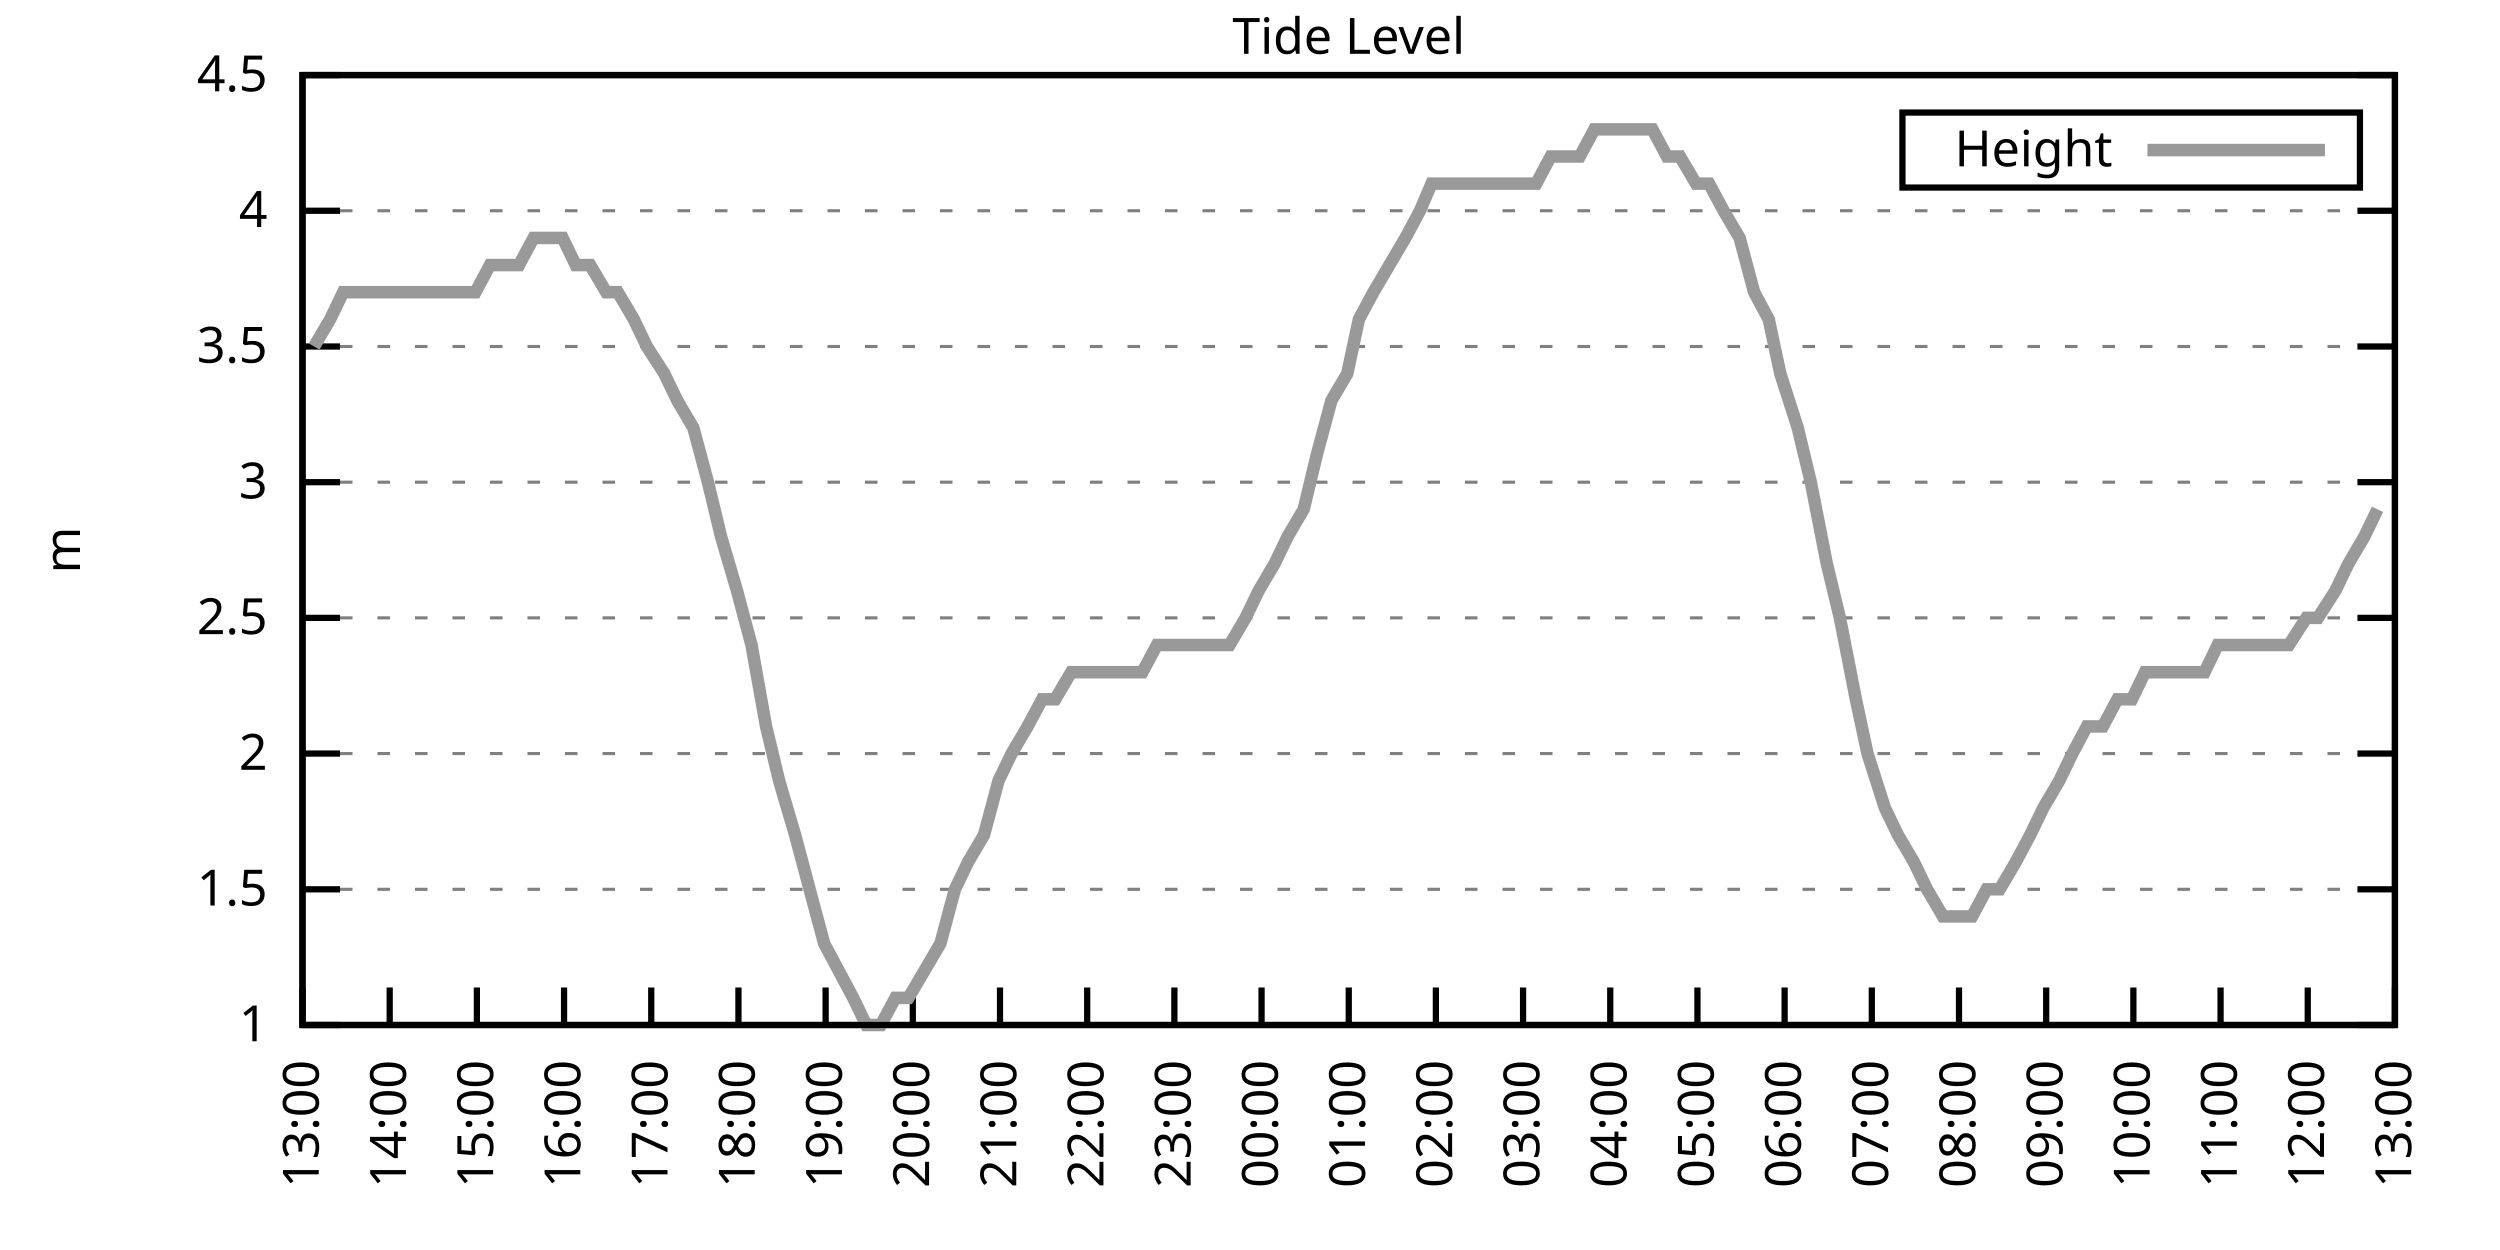
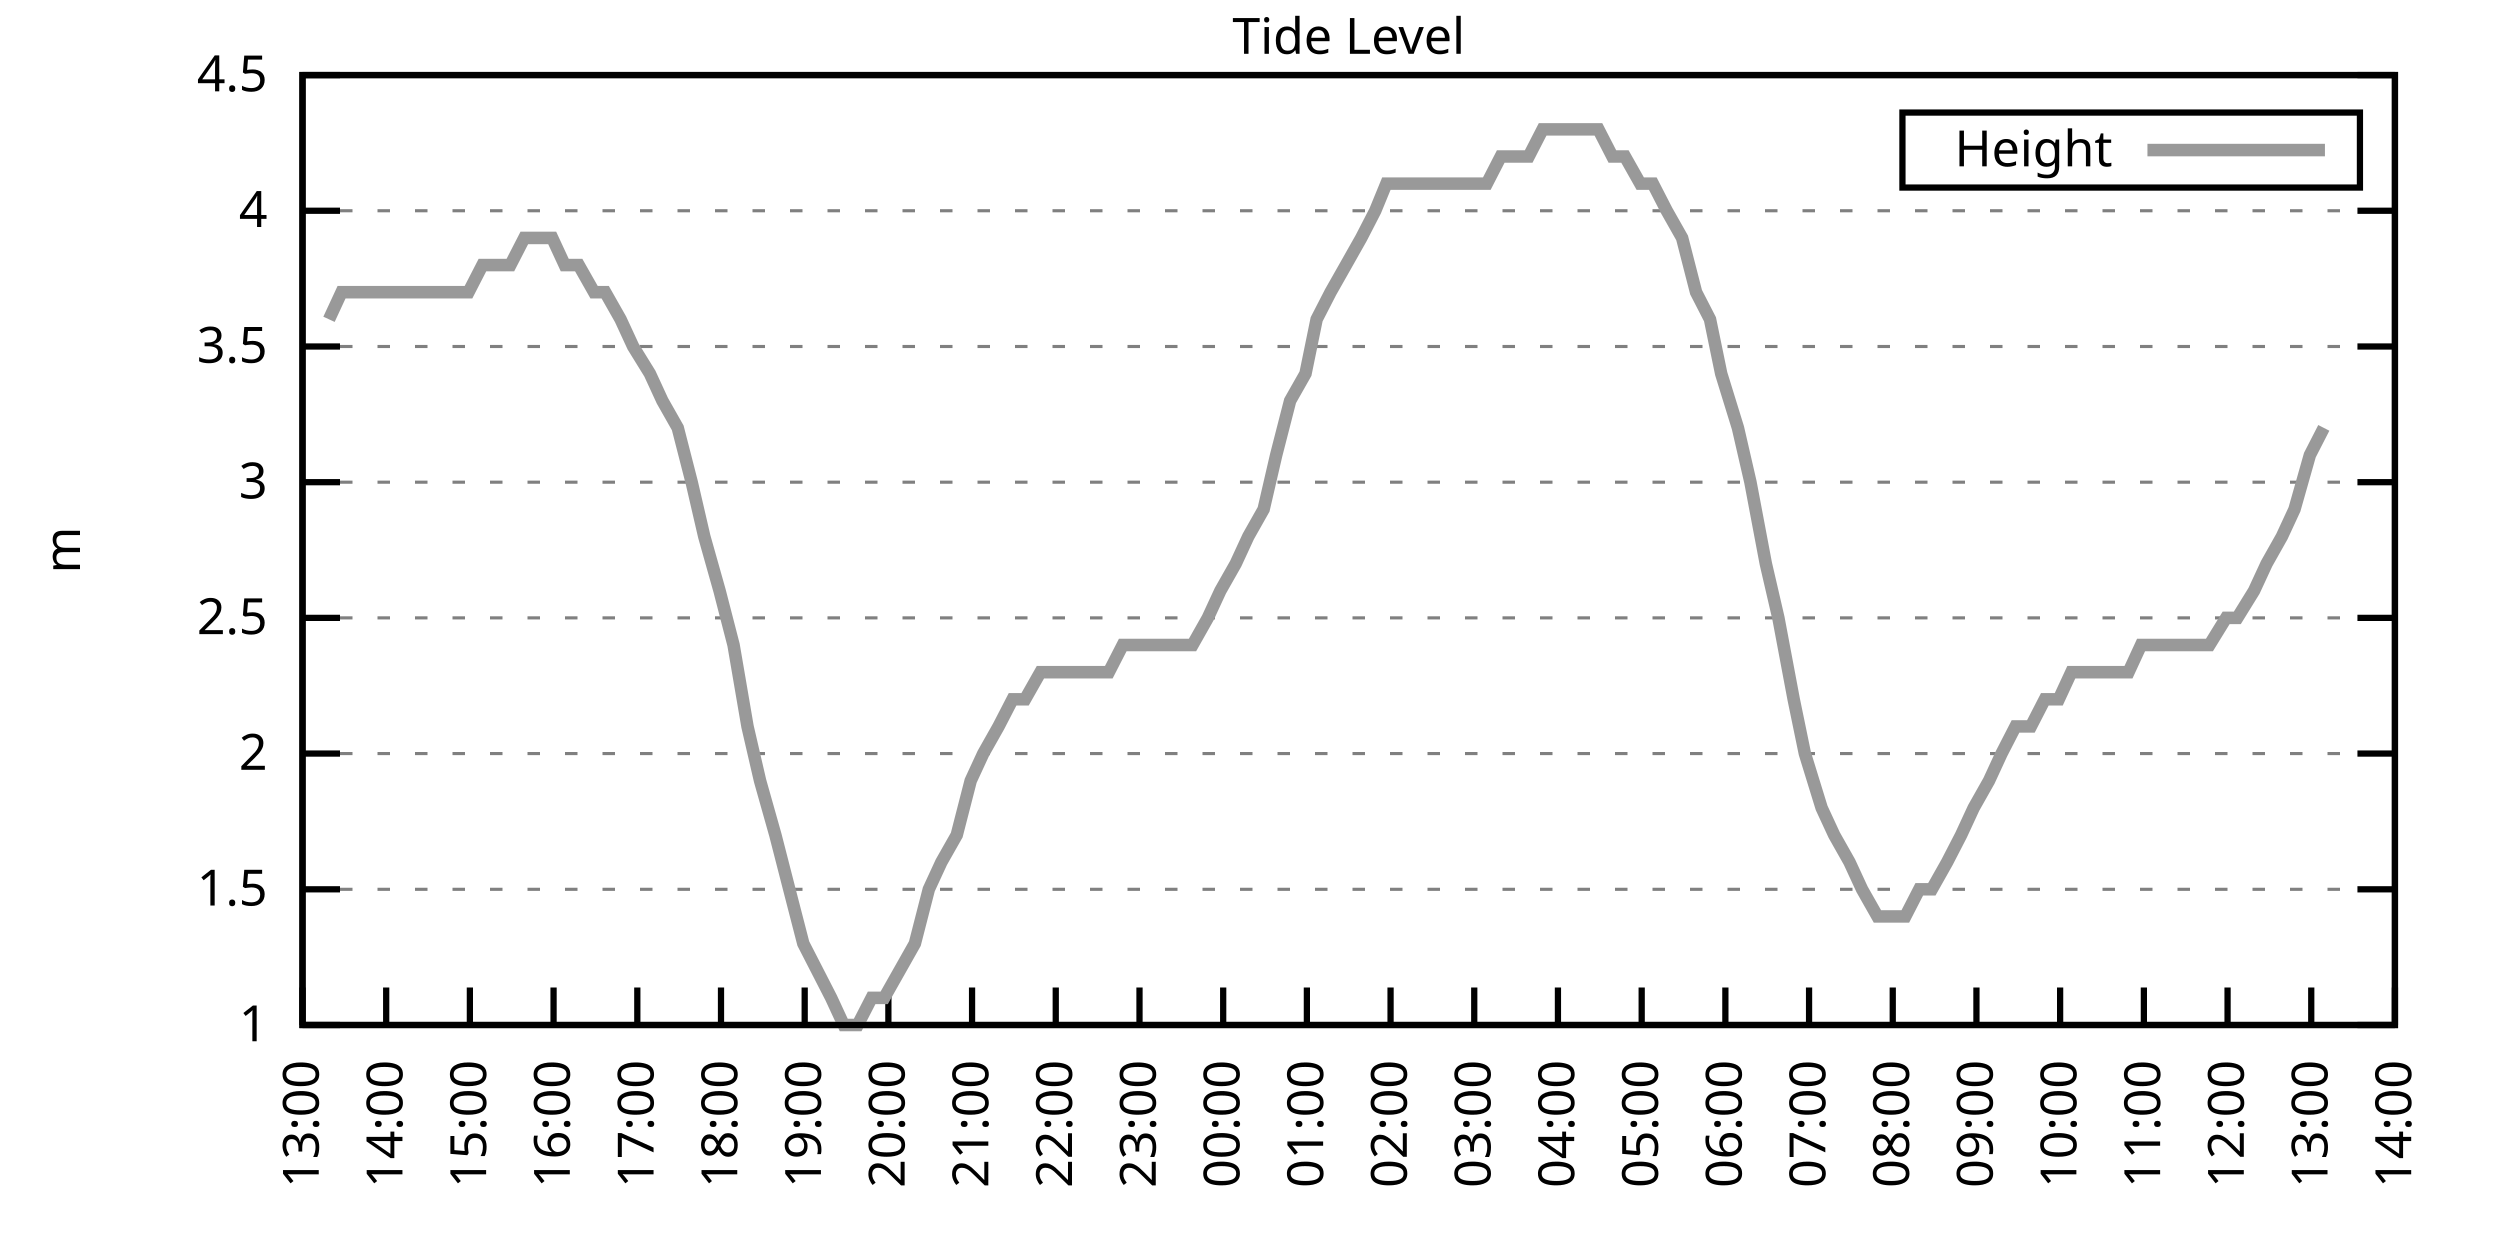
<svg xmlns="http://www.w3.org/2000/svg" xmlns:xlink="http://www.w3.org/1999/xlink" width="400" height="200" viewBox="0 0 400 200">
  <g id="gnuplot_canvas">
    <rect x="0" y="0" width="400" height="200" fill="none" />
    <defs>
      <circle id="gpDot" r="0.5" stroke-width="0.5" stroke="currentColor" />
      <path id="gpPt0" stroke-width="0.333" stroke="currentColor" d="M-1,0 h2 M0,-1 v2" />
      <path id="gpPt1" stroke-width="0.333" stroke="currentColor" d="M-1,-1 L1,1 M1,-1 L-1,1" />
      <path id="gpPt2" stroke-width="0.333" stroke="currentColor" d="M-1,0 L1,0 M0,-1 L0,1 M-1,-1 L1,1 M-1,1 L1,-1" />
      <rect id="gpPt3" stroke-width="0.333" stroke="currentColor" x="-1" y="-1" width="2" height="2" />
      <rect id="gpPt4" stroke-width="0.333" stroke="currentColor" fill="currentColor" x="-1" y="-1" width="2" height="2" />
      <circle id="gpPt5" stroke-width="0.333" stroke="currentColor" cx="0" cy="0" r="1" />
      <use xlink:href="#gpPt5" id="gpPt6" fill="currentColor" stroke="none" />
      <path id="gpPt7" stroke-width="0.333" stroke="currentColor" d="M0,-1.33 L-1.33,0.67 L1.33,0.67 z" />
      <use xlink:href="#gpPt7" id="gpPt8" fill="currentColor" stroke="none" />
      <use xlink:href="#gpPt7" id="gpPt9" stroke="currentColor" transform="rotate(180)" />
      <use xlink:href="#gpPt9" id="gpPt10" fill="currentColor" stroke="none" />
      <use xlink:href="#gpPt3" id="gpPt11" stroke="currentColor" transform="rotate(45)" />
      <use xlink:href="#gpPt11" id="gpPt12" fill="currentColor" stroke="none" />
      <path id="gpPt13" stroke-width="0.333" stroke="currentColor" d="M0,1.330 L1.265,0.411 L0.782,-1.067 L-0.782,-1.076 L-1.265,0.411 z" />
      <use xlink:href="#gpPt13" id="gpPt14" fill="currentColor" stroke="none" />
      <filter id="textbox" filterUnits="objectBoundingBox" x="0" y="0" height="1" width="1">
        <feFlood flood-color="white" flood-opacity="1" result="bgnd" />
        <feComposite in="SourceGraphic" in2="bgnd" operator="atop" />
      </filter>
      <filter id="greybox" filterUnits="objectBoundingBox" x="0" y="0" height="1" width="1">
        <feFlood flood-color="lightgrey" flood-opacity="1" result="grey" />
        <feComposite in="SourceGraphic" in2="grey" operator="atop" />
      </filter>
    </defs>
    <g fill="none" color="white" stroke="currentColor" stroke-width="1.00" stroke-linecap="butt" stroke-linejoin="miter">
</g>
    <g fill="none" color="black" stroke="currentColor" stroke-width="1.00" stroke-linecap="butt" stroke-linejoin="miter">
      <g stroke="none" shape-rendering="crispEdges">
        <polygon fill="rgb(255, 255, 255)" points="48.40,164.00 383.18,164.00 383.18,12.02 48.40,12.02 " />
      </g>
    </g>
    <g fill="none" color="black" stroke="currentColor" stroke-width="1.00" stroke-linecap="butt" stroke-linejoin="miter">
</g>
    <g fill="none" color="black" stroke="black" stroke-width="0.50" stroke-linecap="butt" stroke-linejoin="miter">
</g>
    <g fill="none" color="gray" stroke="currentColor" stroke-width="0.50" stroke-linecap="butt" stroke-linejoin="miter">
      <path stroke="gray" stroke-dasharray="2,4" class="gridline" d="M48.40,164.00 L383.19,164.00  " />
    </g>
    <g fill="none" color="gray" stroke="gray" stroke-width="1.00" stroke-linecap="butt" stroke-linejoin="miter">
</g>
    <g fill="none" color="black" stroke="currentColor" stroke-width="1.00" stroke-linecap="butt" stroke-linejoin="miter">
      <path stroke="black" d="M48.40,164.00 L54.40,164.00 M383.19,164.00 L377.19,164.00  " />
      <g transform="translate(42.80,166.60)" stroke="none" fill="black" font-family="Sans" font-size="8.00" text-anchor="end">
        <text>
          <tspan font-family="Sans"> 1</tspan>
        </text>
      </g>
    </g>
    <g fill="none" color="black" stroke="currentColor" stroke-width="1.00" stroke-linecap="butt" stroke-linejoin="miter">
</g>
    <g fill="none" color="black" stroke="black" stroke-width="0.50" stroke-linecap="butt" stroke-linejoin="miter">
</g>
    <g fill="none" color="gray" stroke="currentColor" stroke-width="0.50" stroke-linecap="butt" stroke-linejoin="miter">
      <path stroke="gray" stroke-dasharray="2,4" class="gridline" d="M48.40,142.29 L383.19,142.29  " />
    </g>
    <g fill="none" color="gray" stroke="gray" stroke-width="1.00" stroke-linecap="butt" stroke-linejoin="miter">
</g>
    <g fill="none" color="black" stroke="currentColor" stroke-width="1.00" stroke-linecap="butt" stroke-linejoin="miter">
      <path stroke="black" d="M48.40,142.29 L54.40,142.29 M383.19,142.29 L377.19,142.29  " />
      <g transform="translate(42.80,144.89)" stroke="none" fill="black" font-family="Sans" font-size="8.00" text-anchor="end">
        <text>
          <tspan font-family="Sans"> 1.5</tspan>
        </text>
      </g>
    </g>
    <g fill="none" color="black" stroke="currentColor" stroke-width="1.00" stroke-linecap="butt" stroke-linejoin="miter">
</g>
    <g fill="none" color="black" stroke="black" stroke-width="0.50" stroke-linecap="butt" stroke-linejoin="miter">
</g>
    <g fill="none" color="gray" stroke="currentColor" stroke-width="0.50" stroke-linecap="butt" stroke-linejoin="miter">
      <path stroke="gray" stroke-dasharray="2,4" class="gridline" d="M48.40,120.57 L383.19,120.57  " />
    </g>
    <g fill="none" color="gray" stroke="gray" stroke-width="1.00" stroke-linecap="butt" stroke-linejoin="miter">
</g>
    <g fill="none" color="black" stroke="currentColor" stroke-width="1.00" stroke-linecap="butt" stroke-linejoin="miter">
      <path stroke="black" d="M48.40,120.57 L54.40,120.57 M383.19,120.57 L377.19,120.57  " />
      <g transform="translate(42.80,123.17)" stroke="none" fill="black" font-family="Sans" font-size="8.00" text-anchor="end">
        <text>
          <tspan font-family="Sans"> 2</tspan>
        </text>
      </g>
    </g>
    <g fill="none" color="black" stroke="currentColor" stroke-width="1.00" stroke-linecap="butt" stroke-linejoin="miter">
</g>
    <g fill="none" color="black" stroke="black" stroke-width="0.50" stroke-linecap="butt" stroke-linejoin="miter">
</g>
    <g fill="none" color="gray" stroke="currentColor" stroke-width="0.50" stroke-linecap="butt" stroke-linejoin="miter">
      <path stroke="gray" stroke-dasharray="2,4" class="gridline" d="M48.40,98.86 L383.19,98.86  " />
    </g>
    <g fill="none" color="gray" stroke="gray" stroke-width="1.00" stroke-linecap="butt" stroke-linejoin="miter">
</g>
    <g fill="none" color="black" stroke="currentColor" stroke-width="1.00" stroke-linecap="butt" stroke-linejoin="miter">
      <path stroke="black" d="M48.40,98.86 L54.40,98.86 M383.19,98.86 L377.19,98.86  " />
      <g transform="translate(42.80,101.46)" stroke="none" fill="black" font-family="Sans" font-size="8.00" text-anchor="end">
        <text>
          <tspan font-family="Sans"> 2.5</tspan>
        </text>
      </g>
    </g>
    <g fill="none" color="black" stroke="currentColor" stroke-width="1.00" stroke-linecap="butt" stroke-linejoin="miter">
</g>
    <g fill="none" color="black" stroke="black" stroke-width="0.50" stroke-linecap="butt" stroke-linejoin="miter">
</g>
    <g fill="none" color="gray" stroke="currentColor" stroke-width="0.50" stroke-linecap="butt" stroke-linejoin="miter">
      <path stroke="gray" stroke-dasharray="2,4" class="gridline" d="M48.40,77.15 L383.19,77.15  " />
    </g>
    <g fill="none" color="gray" stroke="gray" stroke-width="1.00" stroke-linecap="butt" stroke-linejoin="miter">
</g>
    <g fill="none" color="black" stroke="currentColor" stroke-width="1.00" stroke-linecap="butt" stroke-linejoin="miter">
      <path stroke="black" d="M48.40,77.15 L54.40,77.15 M383.19,77.15 L377.19,77.15  " />
      <g transform="translate(42.80,79.75)" stroke="none" fill="black" font-family="Sans" font-size="8.00" text-anchor="end">
        <text>
          <tspan font-family="Sans"> 3</tspan>
        </text>
      </g>
    </g>
    <g fill="none" color="black" stroke="currentColor" stroke-width="1.00" stroke-linecap="butt" stroke-linejoin="miter">
</g>
    <g fill="none" color="black" stroke="black" stroke-width="0.50" stroke-linecap="butt" stroke-linejoin="miter">
</g>
    <g fill="none" color="gray" stroke="currentColor" stroke-width="0.50" stroke-linecap="butt" stroke-linejoin="miter">
      <path stroke="gray" stroke-dasharray="2,4" class="gridline" d="M48.40,55.44 L383.19,55.44  " />
    </g>
    <g fill="none" color="gray" stroke="gray" stroke-width="1.00" stroke-linecap="butt" stroke-linejoin="miter">
</g>
    <g fill="none" color="black" stroke="currentColor" stroke-width="1.00" stroke-linecap="butt" stroke-linejoin="miter">
      <path stroke="black" d="M48.40,55.44 L54.40,55.44 M383.19,55.44 L377.19,55.44  " />
      <g transform="translate(42.80,58.04)" stroke="none" fill="black" font-family="Sans" font-size="8.00" text-anchor="end">
        <text>
          <tspan font-family="Sans"> 3.5</tspan>
        </text>
      </g>
    </g>
    <g fill="none" color="black" stroke="currentColor" stroke-width="1.00" stroke-linecap="butt" stroke-linejoin="miter">
</g>
    <g fill="none" color="black" stroke="black" stroke-width="0.50" stroke-linecap="butt" stroke-linejoin="miter">
</g>
    <g fill="none" color="gray" stroke="currentColor" stroke-width="0.50" stroke-linecap="butt" stroke-linejoin="miter">
      <path stroke="gray" stroke-dasharray="2,4" class="gridline" d="M48.40,33.72 L383.19,33.72  " />
    </g>
    <g fill="none" color="gray" stroke="gray" stroke-width="1.00" stroke-linecap="butt" stroke-linejoin="miter">
</g>
    <g fill="none" color="black" stroke="currentColor" stroke-width="1.00" stroke-linecap="butt" stroke-linejoin="miter">
      <path stroke="black" d="M48.40,33.72 L54.40,33.72 M383.19,33.72 L377.19,33.72  " />
      <g transform="translate(42.80,36.32)" stroke="none" fill="black" font-family="Sans" font-size="8.00" text-anchor="end">
        <text>
          <tspan font-family="Sans"> 4</tspan>
        </text>
      </g>
    </g>
    <g fill="none" color="black" stroke="currentColor" stroke-width="1.00" stroke-linecap="butt" stroke-linejoin="miter">
</g>
    <g fill="none" color="black" stroke="black" stroke-width="0.50" stroke-linecap="butt" stroke-linejoin="miter">
</g>
    <g fill="none" color="gray" stroke="currentColor" stroke-width="0.50" stroke-linecap="butt" stroke-linejoin="miter">
      <path stroke="gray" stroke-dasharray="2,4" class="gridline" d="M48.40,12.01 L383.19,12.01  " />
    </g>
    <g fill="none" color="gray" stroke="gray" stroke-width="1.00" stroke-linecap="butt" stroke-linejoin="miter">
</g>
    <g fill="none" color="black" stroke="currentColor" stroke-width="1.00" stroke-linecap="butt" stroke-linejoin="miter">
      <path stroke="black" d="M48.40,12.01 L54.40,12.01 M383.19,12.01 L377.19,12.01  " />
      <g transform="translate(42.80,14.61)" stroke="none" fill="black" font-family="Sans" font-size="8.00" text-anchor="end">
        <text>
          <tspan font-family="Sans"> 4.5</tspan>
        </text>
      </g>
    </g>
    <g fill="none" color="black" stroke="currentColor" stroke-width="1.00" stroke-linecap="butt" stroke-linejoin="miter">
      <path stroke="black" d="M48.40,164.00 L48.40,158.00  " />
      <g transform="translate(51.00,169.60) rotate(270.00)" stroke="none" fill="black" font-family="Sans" font-size="8.00" text-anchor="end">
        <text>
          <tspan font-family="Sans">13:00</tspan>
        </text>
      </g>
    </g>
    <g fill="none" color="black" stroke="currentColor" stroke-width="1.00" stroke-linecap="butt" stroke-linejoin="miter">
-       <path stroke="black" d="M62.35,164.00 L62.35,158.00  " />
-       <g transform="translate(64.95,169.60) rotate(270.00)" stroke="none" fill="black" font-family="Sans" font-size="8.00" text-anchor="end">
+       <path stroke="black" d="M61.79,164.00 L61.79,158.00  " />
+       <g transform="translate(64.39,169.60) rotate(270.00)" stroke="none" fill="black" font-family="Sans" font-size="8.00" text-anchor="end">
        <text>
          <tspan font-family="Sans">14:00</tspan>
        </text>
      </g>
    </g>
    <g fill="none" color="black" stroke="currentColor" stroke-width="1.00" stroke-linecap="butt" stroke-linejoin="miter">
-       <path stroke="black" d="M76.30,164.00 L76.30,158.00  " />
-       <g transform="translate(78.90,169.60) rotate(270.00)" stroke="none" fill="black" font-family="Sans" font-size="8.00" text-anchor="end">
+       <path stroke="black" d="M75.18,164.00 L75.18,158.00  " />
+       <g transform="translate(77.78,169.60) rotate(270.00)" stroke="none" fill="black" font-family="Sans" font-size="8.00" text-anchor="end">
        <text>
          <tspan font-family="Sans">15:00</tspan>
        </text>
      </g>
    </g>
    <g fill="none" color="black" stroke="currentColor" stroke-width="1.00" stroke-linecap="butt" stroke-linejoin="miter">
-       <path stroke="black" d="M90.25,164.00 L90.25,158.00  " />
-       <g transform="translate(92.85,169.60) rotate(270.00)" stroke="none" fill="black" font-family="Sans" font-size="8.00" text-anchor="end">
+       <path stroke="black" d="M88.57,164.00 L88.57,158.00  " />
+       <g transform="translate(91.17,169.60) rotate(270.00)" stroke="none" fill="black" font-family="Sans" font-size="8.00" text-anchor="end">
        <text>
          <tspan font-family="Sans">16:00</tspan>
        </text>
      </g>
    </g>
    <g fill="none" color="black" stroke="currentColor" stroke-width="1.00" stroke-linecap="butt" stroke-linejoin="miter">
-       <path stroke="black" d="M104.20,164.00 L104.20,158.00  " />
-       <g transform="translate(106.80,169.60) rotate(270.00)" stroke="none" fill="black" font-family="Sans" font-size="8.00" text-anchor="end">
+       <path stroke="black" d="M101.97,164.00 L101.97,158.00  " />
+       <g transform="translate(104.57,169.60) rotate(270.00)" stroke="none" fill="black" font-family="Sans" font-size="8.00" text-anchor="end">
        <text>
          <tspan font-family="Sans">17:00</tspan>
        </text>
      </g>
    </g>
    <g fill="none" color="black" stroke="currentColor" stroke-width="1.00" stroke-linecap="butt" stroke-linejoin="miter">
-       <path stroke="black" d="M118.15,164.00 L118.15,158.00  " />
-       <g transform="translate(120.75,169.60) rotate(270.00)" stroke="none" fill="black" font-family="Sans" font-size="8.00" text-anchor="end">
+       <path stroke="black" d="M115.36,164.00 L115.36,158.00  " />
+       <g transform="translate(117.96,169.60) rotate(270.00)" stroke="none" fill="black" font-family="Sans" font-size="8.00" text-anchor="end">
        <text>
          <tspan font-family="Sans">18:00</tspan>
        </text>
      </g>
    </g>
    <g fill="none" color="black" stroke="currentColor" stroke-width="1.00" stroke-linecap="butt" stroke-linejoin="miter">
-       <path stroke="black" d="M132.10,164.00 L132.10,158.00  " />
-       <g transform="translate(134.70,169.60) rotate(270.00)" stroke="none" fill="black" font-family="Sans" font-size="8.00" text-anchor="end">
+       <path stroke="black" d="M128.75,164.00 L128.75,158.00  " />
+       <g transform="translate(131.35,169.60) rotate(270.00)" stroke="none" fill="black" font-family="Sans" font-size="8.00" text-anchor="end">
        <text>
          <tspan font-family="Sans">19:00</tspan>
        </text>
      </g>
    </g>
    <g fill="none" color="black" stroke="currentColor" stroke-width="1.00" stroke-linecap="butt" stroke-linejoin="miter">
-       <path stroke="black" d="M146.05,164.00 L146.05,158.00  " />
-       <g transform="translate(148.65,169.60) rotate(270.00)" stroke="none" fill="black" font-family="Sans" font-size="8.00" text-anchor="end">
+       <path stroke="black" d="M142.14,164.00 L142.14,158.00  " />
+       <g transform="translate(144.74,169.60) rotate(270.00)" stroke="none" fill="black" font-family="Sans" font-size="8.00" text-anchor="end">
        <text>
          <tspan font-family="Sans">20:00</tspan>
        </text>
      </g>
    </g>
    <g fill="none" color="black" stroke="currentColor" stroke-width="1.00" stroke-linecap="butt" stroke-linejoin="miter">
-       <path stroke="black" d="M160.00,164.00 L160.00,158.00  " />
-       <g transform="translate(162.60,169.60) rotate(270.00)" stroke="none" fill="black" font-family="Sans" font-size="8.00" text-anchor="end">
+       <path stroke="black" d="M155.53,164.00 L155.53,158.00  " />
+       <g transform="translate(158.13,169.60) rotate(270.00)" stroke="none" fill="black" font-family="Sans" font-size="8.00" text-anchor="end">
        <text>
          <tspan font-family="Sans">21:00</tspan>
        </text>
      </g>
    </g>
    <g fill="none" color="black" stroke="currentColor" stroke-width="1.00" stroke-linecap="butt" stroke-linejoin="miter">
-       <path stroke="black" d="M173.95,164.00 L173.95,158.00  " />
-       <g transform="translate(176.55,169.60) rotate(270.00)" stroke="none" fill="black" font-family="Sans" font-size="8.00" text-anchor="end">
+       <path stroke="black" d="M168.92,164.00 L168.92,158.00  " />
+       <g transform="translate(171.52,169.60) rotate(270.00)" stroke="none" fill="black" font-family="Sans" font-size="8.00" text-anchor="end">
        <text>
          <tspan font-family="Sans">22:00</tspan>
        </text>
      </g>
    </g>
    <g fill="none" color="black" stroke="currentColor" stroke-width="1.00" stroke-linecap="butt" stroke-linejoin="miter">
-       <path stroke="black" d="M187.90,164.00 L187.90,158.00  " />
-       <g transform="translate(190.50,169.60) rotate(270.00)" stroke="none" fill="black" font-family="Sans" font-size="8.00" text-anchor="end">
+       <path stroke="black" d="M182.32,164.00 L182.32,158.00  " />
+       <g transform="translate(184.92,169.60) rotate(270.00)" stroke="none" fill="black" font-family="Sans" font-size="8.00" text-anchor="end">
        <text>
          <tspan font-family="Sans">23:00</tspan>
        </text>
      </g>
    </g>
    <g fill="none" color="black" stroke="currentColor" stroke-width="1.00" stroke-linecap="butt" stroke-linejoin="miter">
-       <path stroke="black" d="M201.85,164.00 L201.85,158.00  " />
-       <g transform="translate(204.45,169.60) rotate(270.00)" stroke="none" fill="black" font-family="Sans" font-size="8.00" text-anchor="end">
+       <path stroke="black" d="M195.71,164.00 L195.71,158.00  " />
+       <g transform="translate(198.31,169.60) rotate(270.00)" stroke="none" fill="black" font-family="Sans" font-size="8.00" text-anchor="end">
        <text>
          <tspan font-family="Sans">00:00</tspan>
        </text>
      </g>
    </g>
    <g fill="none" color="black" stroke="currentColor" stroke-width="1.00" stroke-linecap="butt" stroke-linejoin="miter">
-       <path stroke="black" d="M215.80,164.00 L215.80,158.00  " />
-       <g transform="translate(218.40,169.60) rotate(270.00)" stroke="none" fill="black" font-family="Sans" font-size="8.00" text-anchor="end">
+       <path stroke="black" d="M209.10,164.00 L209.10,158.00  " />
+       <g transform="translate(211.70,169.60) rotate(270.00)" stroke="none" fill="black" font-family="Sans" font-size="8.00" text-anchor="end">
        <text>
          <tspan font-family="Sans">01:00</tspan>
        </text>
      </g>
    </g>
    <g fill="none" color="black" stroke="currentColor" stroke-width="1.00" stroke-linecap="butt" stroke-linejoin="miter">
-       <path stroke="black" d="M229.74,164.00 L229.74,158.00  " />
-       <g transform="translate(232.34,169.60) rotate(270.00)" stroke="none" fill="black" font-family="Sans" font-size="8.00" text-anchor="end">
+       <path stroke="black" d="M222.49,164.00 L222.49,158.00  " />
+       <g transform="translate(225.09,169.60) rotate(270.00)" stroke="none" fill="black" font-family="Sans" font-size="8.00" text-anchor="end">
        <text>
          <tspan font-family="Sans">02:00</tspan>
        </text>
      </g>
    </g>
    <g fill="none" color="black" stroke="currentColor" stroke-width="1.00" stroke-linecap="butt" stroke-linejoin="miter">
-       <path stroke="black" d="M243.69,164.00 L243.69,158.00  " />
-       <g transform="translate(246.29,169.60) rotate(270.00)" stroke="none" fill="black" font-family="Sans" font-size="8.00" text-anchor="end">
+       <path stroke="black" d="M235.88,164.00 L235.88,158.00  " />
+       <g transform="translate(238.48,169.60) rotate(270.00)" stroke="none" fill="black" font-family="Sans" font-size="8.00" text-anchor="end">
        <text>
          <tspan font-family="Sans">03:00</tspan>
        </text>
      </g>
    </g>
    <g fill="none" color="black" stroke="currentColor" stroke-width="1.00" stroke-linecap="butt" stroke-linejoin="miter">
-       <path stroke="black" d="M257.64,164.00 L257.64,158.00  " />
-       <g transform="translate(260.24,169.60) rotate(270.00)" stroke="none" fill="black" font-family="Sans" font-size="8.00" text-anchor="end">
+       <path stroke="black" d="M249.27,164.00 L249.27,158.00  " />
+       <g transform="translate(251.87,169.60) rotate(270.00)" stroke="none" fill="black" font-family="Sans" font-size="8.00" text-anchor="end">
        <text>
          <tspan font-family="Sans">04:00</tspan>
        </text>
      </g>
    </g>
    <g fill="none" color="black" stroke="currentColor" stroke-width="1.00" stroke-linecap="butt" stroke-linejoin="miter">
-       <path stroke="black" d="M271.59,164.00 L271.59,158.00  " />
-       <g transform="translate(274.19,169.60) rotate(270.00)" stroke="none" fill="black" font-family="Sans" font-size="8.00" text-anchor="end">
+       <path stroke="black" d="M262.67,164.00 L262.67,158.00  " />
+       <g transform="translate(265.27,169.60) rotate(270.00)" stroke="none" fill="black" font-family="Sans" font-size="8.00" text-anchor="end">
        <text>
          <tspan font-family="Sans">05:00</tspan>
        </text>
      </g>
    </g>
    <g fill="none" color="black" stroke="currentColor" stroke-width="1.00" stroke-linecap="butt" stroke-linejoin="miter">
-       <path stroke="black" d="M285.54,164.00 L285.54,158.00  " />
-       <g transform="translate(288.14,169.60) rotate(270.00)" stroke="none" fill="black" font-family="Sans" font-size="8.00" text-anchor="end">
+       <path stroke="black" d="M276.06,164.00 L276.06,158.00  " />
+       <g transform="translate(278.66,169.60) rotate(270.00)" stroke="none" fill="black" font-family="Sans" font-size="8.00" text-anchor="end">
        <text>
          <tspan font-family="Sans">06:00</tspan>
        </text>
      </g>
    </g>
    <g fill="none" color="black" stroke="currentColor" stroke-width="1.00" stroke-linecap="butt" stroke-linejoin="miter">
-       <path stroke="black" d="M299.49,164.00 L299.49,158.00  " />
-       <g transform="translate(302.09,169.60) rotate(270.00)" stroke="none" fill="black" font-family="Sans" font-size="8.00" text-anchor="end">
+       <path stroke="black" d="M289.45,164.00 L289.45,158.00  " />
+       <g transform="translate(292.05,169.60) rotate(270.00)" stroke="none" fill="black" font-family="Sans" font-size="8.00" text-anchor="end">
        <text>
          <tspan font-family="Sans">07:00</tspan>
        </text>
      </g>
    </g>
    <g fill="none" color="black" stroke="currentColor" stroke-width="1.00" stroke-linecap="butt" stroke-linejoin="miter">
-       <path stroke="black" d="M313.44,164.00 L313.44,158.00  " />
-       <g transform="translate(316.04,169.60) rotate(270.00)" stroke="none" fill="black" font-family="Sans" font-size="8.00" text-anchor="end">
+       <path stroke="black" d="M302.84,164.00 L302.84,158.00  " />
+       <g transform="translate(305.44,169.60) rotate(270.00)" stroke="none" fill="black" font-family="Sans" font-size="8.00" text-anchor="end">
        <text>
          <tspan font-family="Sans">08:00</tspan>
        </text>
      </g>
    </g>
    <g fill="none" color="black" stroke="currentColor" stroke-width="1.00" stroke-linecap="butt" stroke-linejoin="miter">
-       <path stroke="black" d="M327.39,164.00 L327.39,158.00  " />
-       <g transform="translate(329.99,169.60) rotate(270.00)" stroke="none" fill="black" font-family="Sans" font-size="8.00" text-anchor="end">
+       <path stroke="black" d="M316.23,164.00 L316.23,158.00  " />
+       <g transform="translate(318.83,169.60) rotate(270.00)" stroke="none" fill="black" font-family="Sans" font-size="8.00" text-anchor="end">
        <text>
          <tspan font-family="Sans">09:00</tspan>
        </text>
      </g>
    </g>
    <g fill="none" color="black" stroke="currentColor" stroke-width="1.00" stroke-linecap="butt" stroke-linejoin="miter">
-       <path stroke="black" d="M341.34,164.00 L341.34,158.00  " />
-       <g transform="translate(343.94,169.60) rotate(270.00)" stroke="none" fill="black" font-family="Sans" font-size="8.00" text-anchor="end">
+       <path stroke="black" d="M329.62,164.00 L329.62,158.00  " />
+       <g transform="translate(332.22,169.60) rotate(270.00)" stroke="none" fill="black" font-family="Sans" font-size="8.00" text-anchor="end">
        <text>
          <tspan font-family="Sans">10:00</tspan>
        </text>
      </g>
    </g>
    <g fill="none" color="black" stroke="currentColor" stroke-width="1.00" stroke-linecap="butt" stroke-linejoin="miter">
-       <path stroke="black" d="M355.29,164.00 L355.29,158.00  " />
-       <g transform="translate(357.89,169.60) rotate(270.00)" stroke="none" fill="black" font-family="Sans" font-size="8.00" text-anchor="end">
+       <path stroke="black" d="M343.02,164.00 L343.02,158.00  " />
+       <g transform="translate(345.62,169.60) rotate(270.00)" stroke="none" fill="black" font-family="Sans" font-size="8.00" text-anchor="end">
        <text>
          <tspan font-family="Sans">11:00</tspan>
        </text>
      </g>
    </g>
    <g fill="none" color="black" stroke="currentColor" stroke-width="1.00" stroke-linecap="butt" stroke-linejoin="miter">
-       <path stroke="black" d="M369.24,164.00 L369.24,158.00  " />
-       <g transform="translate(371.84,169.60) rotate(270.00)" stroke="none" fill="black" font-family="Sans" font-size="8.00" text-anchor="end">
+       <path stroke="black" d="M356.41,164.00 L356.41,158.00  " />
+       <g transform="translate(359.01,169.60) rotate(270.00)" stroke="none" fill="black" font-family="Sans" font-size="8.00" text-anchor="end">
        <text>
          <tspan font-family="Sans">12:00</tspan>
+         </text>
+       </g>
+     </g>
+     <g fill="none" color="black" stroke="currentColor" stroke-width="1.00" stroke-linecap="butt" stroke-linejoin="miter">
+       <path stroke="black" d="M369.80,164.00 L369.80,158.00  " />
+       <g transform="translate(372.40,169.60) rotate(270.00)" stroke="none" fill="black" font-family="Sans" font-size="8.00" text-anchor="end">
+         <text>
+           <tspan font-family="Sans">13:00</tspan>
        </text>
      </g>
    </g>
    <g fill="none" color="black" stroke="currentColor" stroke-width="1.00" stroke-linecap="butt" stroke-linejoin="miter">
      <path stroke="black" d="M383.19,164.00 L383.19,158.00  " />
      <g transform="translate(385.79,169.60) rotate(270.00)" stroke="none" fill="black" font-family="Sans" font-size="8.00" text-anchor="end">
        <text>
-           <tspan font-family="Sans">13:00</tspan>
+           <tspan font-family="Sans">14:00</tspan>
        </text>
      </g>
    </g>
    <g fill="none" color="black" stroke="currentColor" stroke-width="1.00" stroke-linecap="butt" stroke-linejoin="miter">
</g>
    <g fill="none" color="black" stroke="currentColor" stroke-width="1.00" stroke-linecap="butt" stroke-linejoin="miter">
      <path stroke="black" d="M48.40,12.01 L48.40,164.00 L383.19,164.00 L383.19,12.01 L48.40,12.01 Z  " />
    </g>
    <g fill="none" color="black" stroke="currentColor" stroke-width="1.00" stroke-linecap="butt" stroke-linejoin="miter">
</g>
    <g fill="none" color="black" stroke="currentColor" stroke-width="1.00" stroke-linecap="butt" stroke-linejoin="miter">
      <path stroke="black" d="M304.39,30.01 L304.39,18.01 L377.59,18.01 L377.59,30.01 L304.39,30.01 Z  " />
    </g>
    <g id="Tide_level_plot_1">
      <g fill="none" color="white" stroke="black" stroke-width="2.00" stroke-linecap="butt" stroke-linejoin="miter">
</g>
      <g fill="none" color="black" stroke="currentColor" stroke-width="2.00" stroke-linecap="butt" stroke-linejoin="miter">
        <g transform="translate(337.99,26.61)" stroke="none" fill="black" font-family="Sans" font-size="8.00" text-anchor="end">
          <text>
            <tspan font-family="Sans">Height</tspan>
          </text>
        </g>
      </g>
      <g fill="none" color="black" stroke="currentColor" stroke-width="2.00" stroke-linecap="butt" stroke-linejoin="miter">
-         <path stroke="rgb(153, 153, 153)" d="M343.59,24.01 L371.99,24.01 M50.26,55.44 L52.82,51.09 L54.91,46.75 L57.23,46.75 L59.79,46.75 L61.88,46.75   L64.44,46.75 L66.53,46.75 L69.09,46.75 L71.18,46.75 L73.51,46.75 L76.07,46.75 L78.39,42.41 L80.48,42.41   L83.04,42.41 L85.37,38.07 L87.46,38.07 L90.02,38.07 L92.11,42.41 L94.43,42.41 L96.99,46.75 L98.85,46.75   L101.41,51.09 L103.50,55.44 L106.29,59.78 L108.38,64.12 L110.94,68.46 L113.27,77.15 L115.36,85.83 L117.92,94.52   L120.24,103.20 L122.57,116.23 L124.66,124.92 L127.22,133.60 L129.54,142.29 L131.87,150.97 L134.19,155.31 L136.51,159.66   L138.61,164.00 L140.93,164.00 L143.26,159.66 L145.35,159.66 L147.91,155.31 L150.46,150.97 L152.79,142.29 L154.88,137.94   L157.44,133.60 L159.76,124.92 L161.86,120.57 L164.41,116.23 L166.74,111.89 L168.83,111.89 L171.39,107.55 L173.25,107.55   L175.57,107.55 L178.36,107.55 L180.69,107.55 L182.78,107.55 L185.11,103.20 L187.43,103.20 L189.99,103.20 L192.31,103.20   L194.17,103.20 L196.73,103.20 L199.29,98.86 L201.38,94.52 L203.94,90.18 L206.03,85.83 L208.59,81.49 L210.68,72.81   L213.01,64.12 L215.56,59.78 L217.42,51.09 L219.75,46.75 L222.30,42.41 L224.86,38.07 L227.19,33.72 L229.05,29.38   L231.37,29.38 L234.16,29.38 L236.49,29.38 L238.81,29.38 L240.90,29.38 L243.23,29.38 L245.79,29.38 L248.11,25.04   L249.97,25.04 L252.76,25.04 L255.09,20.70 L257.41,20.70 L259.04,20.70 L261.83,20.70 L264.39,20.70 L266.71,25.04   L268.80,25.04 L271.36,29.38 L273.45,29.38 L275.78,33.72 L278.34,38.07 L280.66,46.75 L282.99,51.09 L284.85,59.78   L287.64,68.46 L289.73,77.15 L292.29,90.18 L294.38,98.86 L296.94,111.89 L298.80,120.57 L301.58,129.26 L303.68,133.60   L306.23,137.94 L308.33,142.29 L310.88,146.63 L313.21,146.63 L315.53,146.63 L317.86,142.29 L319.95,142.29 L322.51,137.94   L324.83,133.60 L326.93,129.26 L329.48,124.92 L331.58,120.57 L333.90,116.23 L336.46,116.23 L338.78,111.89 L341.11,111.89   L343.20,107.55 L345.76,107.55 L347.85,107.55 L350.41,107.55 L352.73,107.55 L354.83,103.20 L357.38,103.20 L359.71,103.20   L361.57,103.20 L364.36,103.20 L366.22,103.20 L369.01,98.86 L370.87,98.86 L373.66,94.52 L375.75,90.18 L378.31,85.83   L380.40,81.49  " />
+         <path stroke="rgb(153, 153, 153)" d="M343.59,24.01 L371.99,24.01 M52.64,51.09 L54.65,46.75 L56.88,46.75 L59.34,46.75 L61.35,46.75 L63.80,46.75   L65.81,46.75 L68.26,46.75 L70.27,46.75 L72.50,46.75 L74.96,46.75 L77.19,42.41 L79.20,42.41 L81.66,42.41   L83.89,38.07 L85.90,38.07 L88.35,38.07 L90.36,42.41 L92.59,42.41 L95.05,46.75 L96.83,46.75 L99.29,51.09   L101.30,55.44 L103.98,59.78 L105.98,64.12 L108.44,68.46 L110.67,77.15 L112.68,85.83 L115.13,94.52 L117.37,103.20   L119.60,116.23 L121.61,124.92 L124.06,133.60 L126.29,142.29 L128.53,150.97 L130.76,155.31 L132.99,159.66 L135.00,164.00   L137.23,164.00 L139.46,159.66 L141.47,159.66 L143.93,155.31 L146.38,150.97 L148.61,142.29 L150.62,137.94 L153.08,133.60   L155.31,124.92 L157.32,120.57 L159.77,116.23 L162.01,111.89 L164.01,111.89 L166.47,107.55 L168.25,107.55 L170.49,107.55   L173.17,107.55 L175.40,107.55 L177.41,107.55 L179.64,103.20 L181.87,103.20 L184.32,103.20 L186.56,103.20 L188.34,103.20   L190.80,103.20 L193.25,98.86 L195.26,94.52 L197.72,90.18 L199.73,85.83 L202.18,81.49 L204.19,72.81 L206.42,64.12   L208.88,59.78 L210.66,51.09 L212.89,46.75 L215.35,42.41 L217.80,38.07 L220.04,33.72 L221.82,29.38 L224.05,29.38   L226.73,29.38 L228.96,29.38 L231.20,29.38 L233.20,29.38 L235.44,29.38 L237.89,29.38 L240.12,25.04 L241.91,25.04   L244.59,25.04 L246.82,20.70 L249.05,20.70 L250.61,20.70 L253.29,20.70 L255.75,20.70 L257.98,25.04 L259.99,25.04   L262.44,29.38 L264.45,29.38 L266.68,33.72 L269.14,38.07 L271.37,46.75 L273.60,51.09 L275.39,59.78 L278.07,68.46   L280.07,77.15 L282.53,90.18 L284.54,98.86 L286.99,111.89 L288.78,120.57 L291.46,129.26 L293.47,133.60 L295.92,137.94   L297.93,142.29 L300.39,146.63 L302.62,146.63 L304.85,146.63 L307.08,142.29 L309.09,142.29 L311.54,137.94 L313.78,133.60   L315.79,129.26 L318.24,124.92 L320.25,120.57 L322.48,116.23 L324.94,116.23 L327.17,111.89 L329.40,111.89 L331.41,107.55   L333.86,107.55 L335.87,107.55 L338.33,107.55 L340.56,107.55 L342.57,103.20 L345.02,103.20 L347.26,103.20 L349.04,103.20   L351.72,103.20 L353.51,103.20 L356.18,98.86 L357.97,98.86 L360.65,94.52 L362.66,90.18 L365.11,85.83 L367.12,81.49   L369.58,72.81 L371.81,68.46  " />
      </g>
    </g>
    <g fill="none" color="black" stroke="currentColor" stroke-width="2.00" stroke-linecap="butt" stroke-linejoin="miter">
</g>
    <g fill="none" color="black" stroke="black" stroke-width="1.00" stroke-linecap="butt" stroke-linejoin="miter">
</g>
    <g fill="none" color="black" stroke="currentColor" stroke-width="1.00" stroke-linecap="butt" stroke-linejoin="miter">
      <path stroke="black" d="M48.40,12.01 L48.40,164.00 L383.19,164.00 L383.19,12.01 L48.40,12.01 Z  " />
      <g transform="translate(12.80,88.01) rotate(270.00)" stroke="none" fill="black" font-family="Sans" font-size="8.00" text-anchor="middle">
        <text>
          <tspan font-family="Sans">m</tspan>
        </text>
      </g>
    </g>
    <g fill="none" color="black" stroke="currentColor" stroke-width="1.00" stroke-linecap="butt" stroke-linejoin="miter">
</g>
    <g fill="none" color="black" stroke="currentColor" stroke-width="1.00" stroke-linecap="butt" stroke-linejoin="miter">
      <g transform="translate(215.79,8.61)" stroke="none" fill="black" font-family="Sans" font-size="8.00" text-anchor="middle">
        <text>
          <tspan font-family="Sans">Tide Level</tspan>
        </text>
      </g>
    </g>
    <g fill="none" color="black" stroke="currentColor" stroke-width="1.00" stroke-linecap="butt" stroke-linejoin="miter">
</g>
  </g>
</svg>
